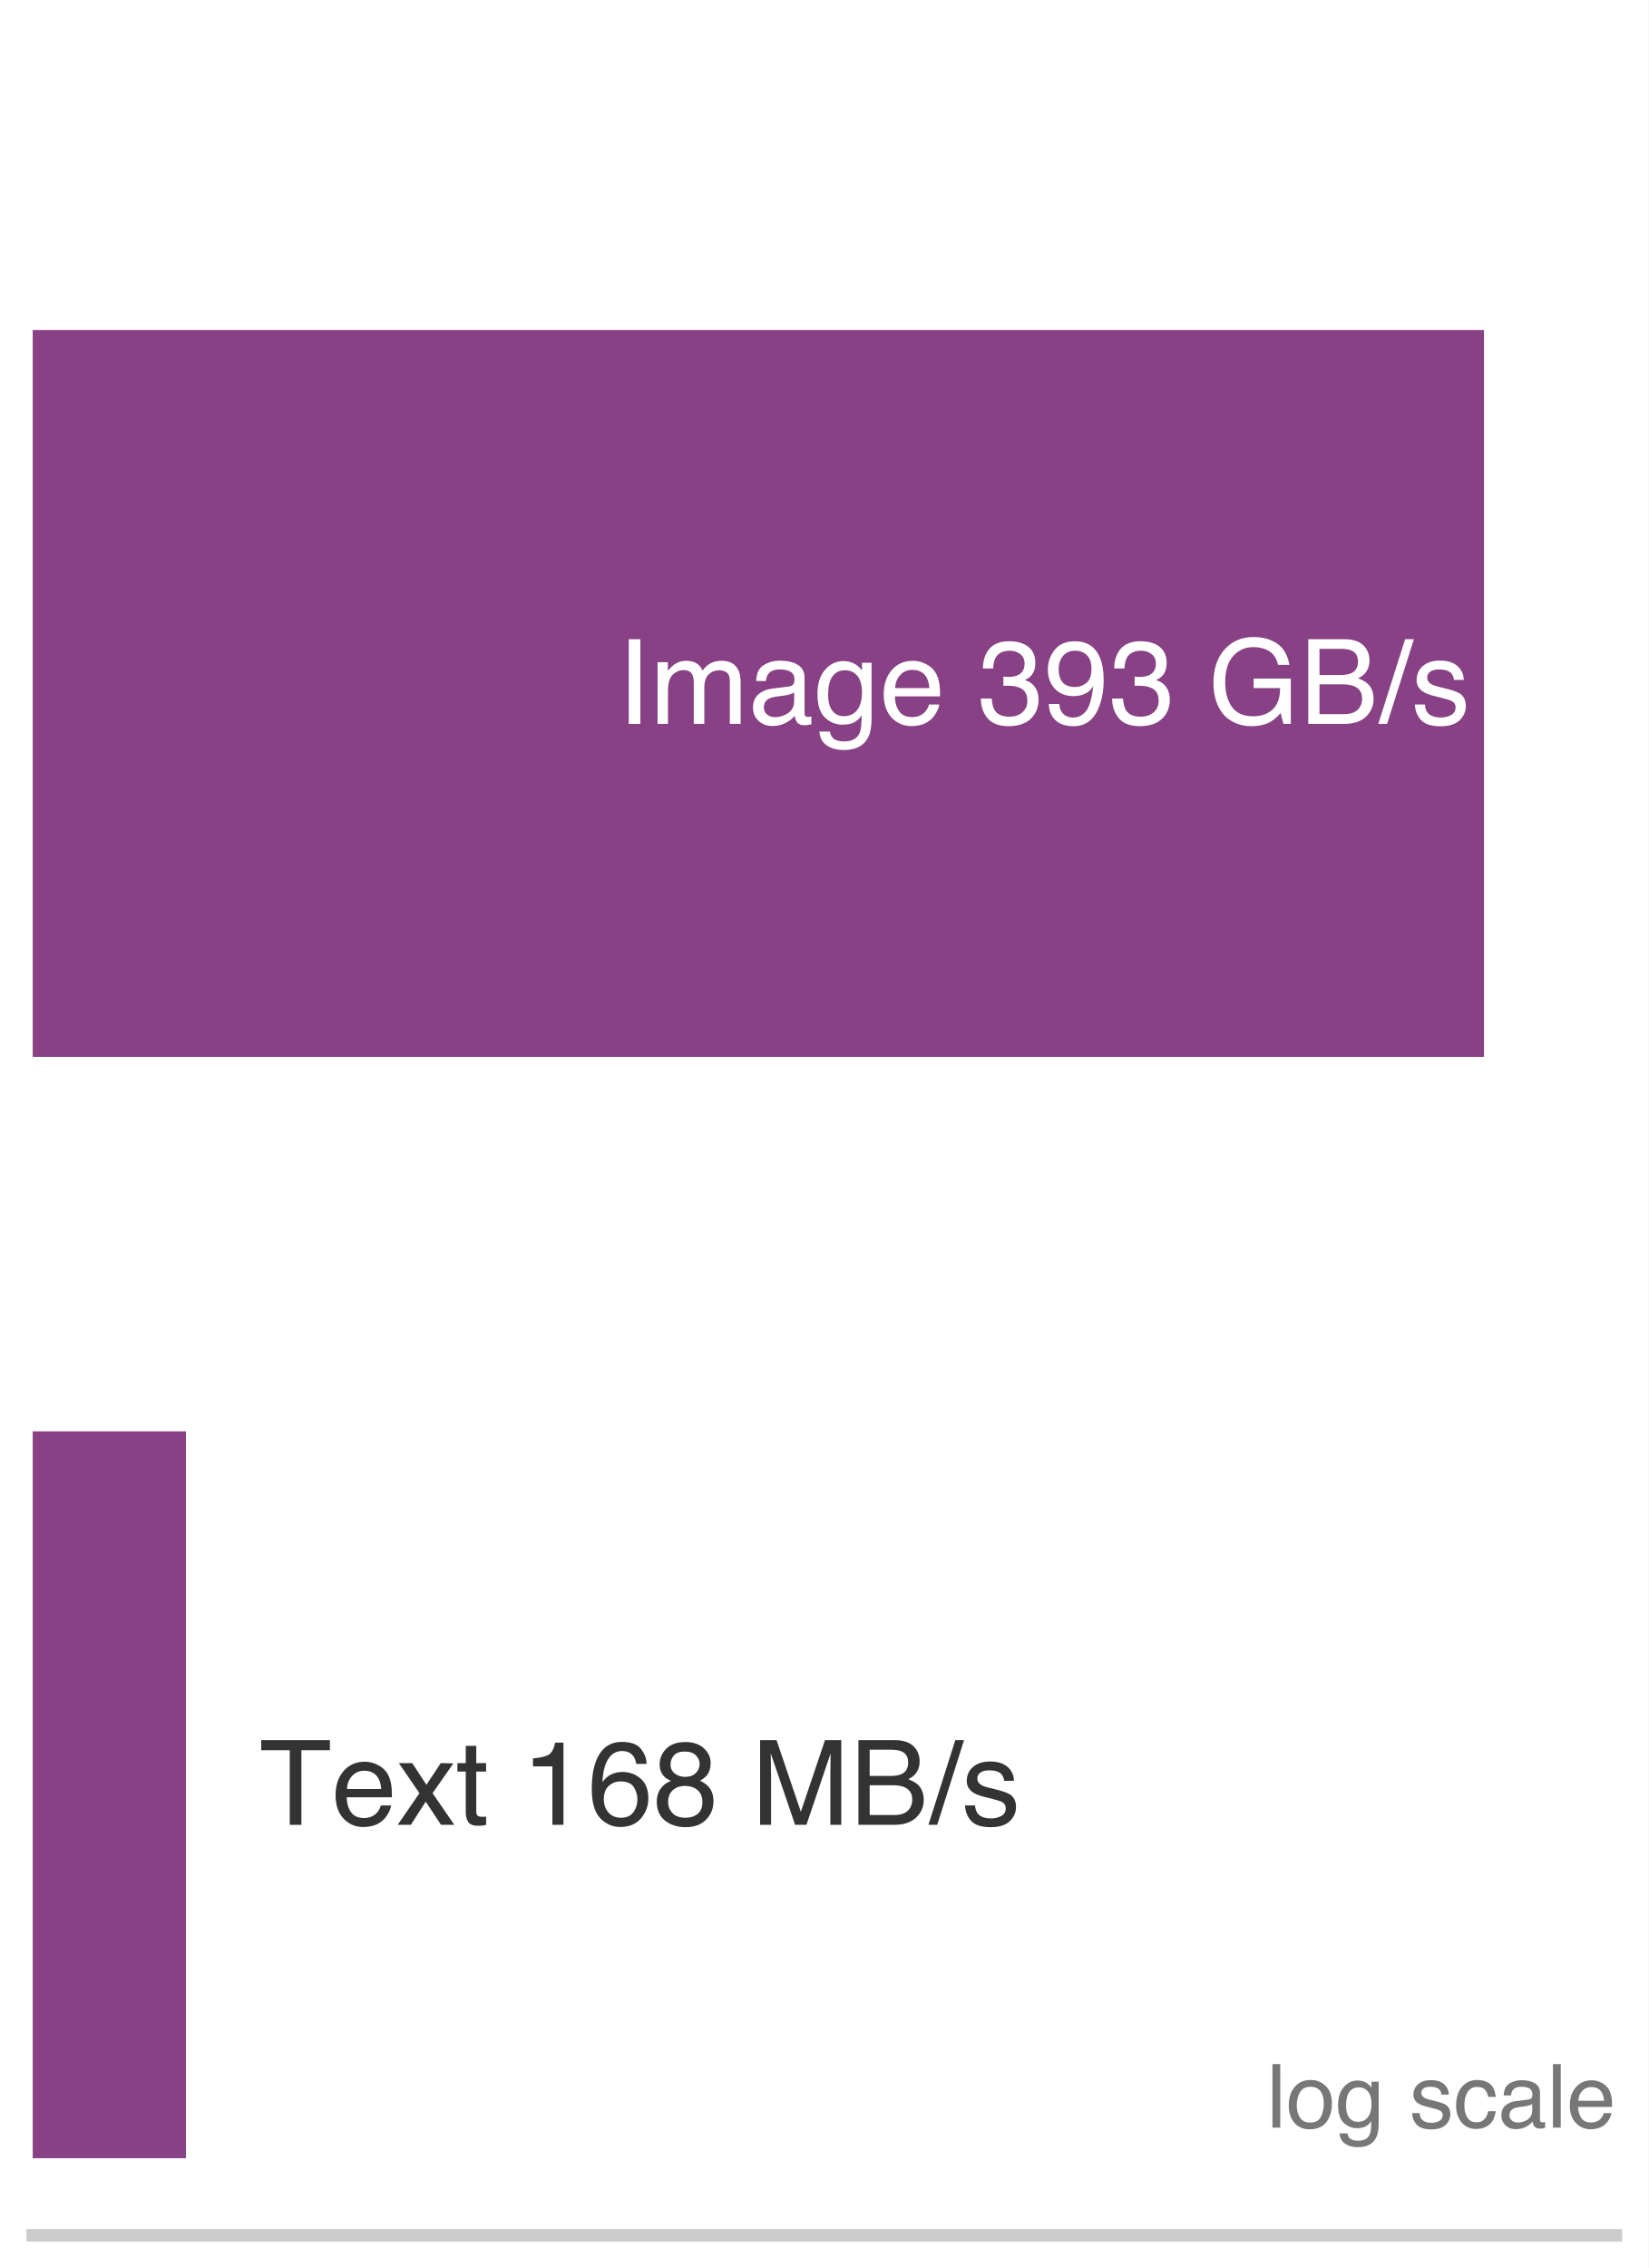
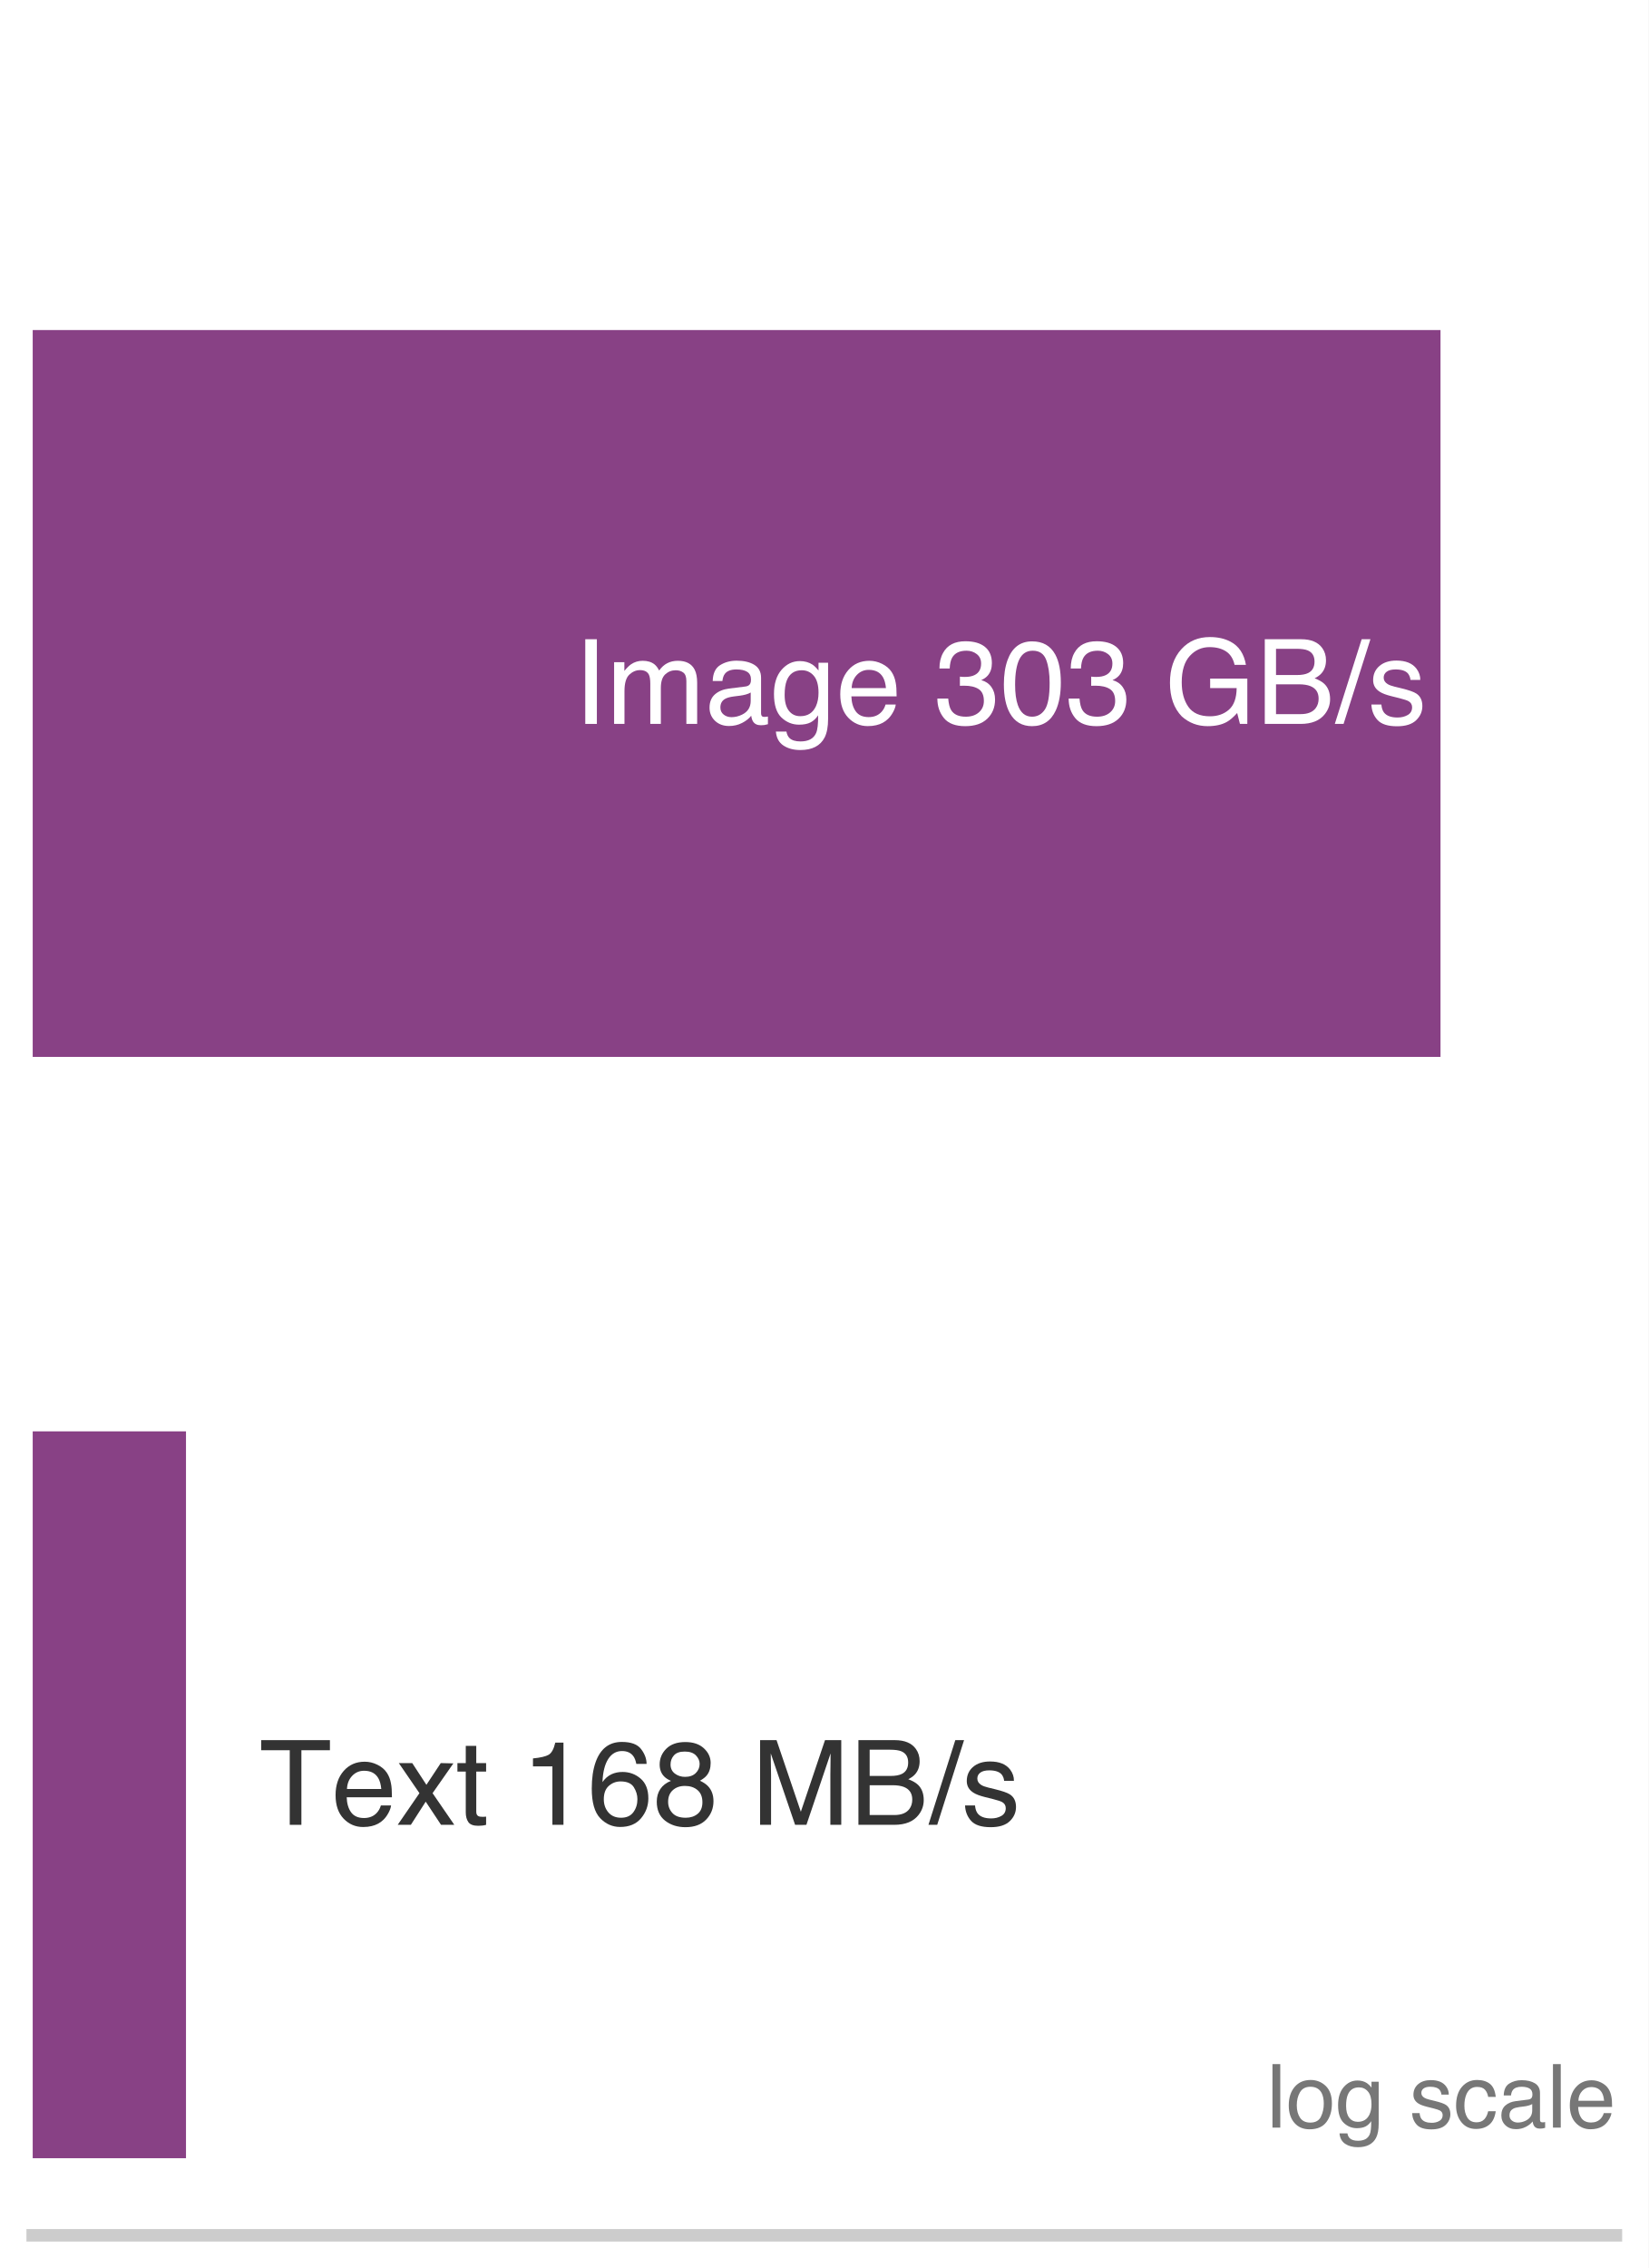
<svg xmlns="http://www.w3.org/2000/svg" xmlns:xlink="http://www.w3.org/1999/xlink" width="72.63pt" height="99.9pt" viewBox="0 0 72.63 99.9" version="1.1" font-family="Helvetica Neue, Helvetica, Arial, sans-serif">
  <defs>
    <style type="text/css">*{stroke-linejoin: round; stroke-linecap: butt}</style>
  </defs>
  <g id="figure_1">
    <g id="patch_1">
      <path d="M 0 99.9 L 72.63 99.9 L 72.63 0 L 0 0 z " style="fill: #ffffff" />
    </g>
    <g id="axes_1">
      <g id="patch_2">
        <path d="M 1.44 98.46 L 71.19 98.46 L 71.19 1.44 L 1.44 1.44 z " style="fill: #ffffff" />
      </g>
      <g id="patch_3">
-         <path d="M 1.44 46.554 L 65.378 46.554 L 65.378 14.538 L 1.44 14.538 z " clip-path="url(#p879ee31a35)" style="fill: #7e317b; opacity: 0.92" />
+         <path d="M 1.44 46.554 L 63.462 46.554 L 63.462 14.538 L 1.44 14.538 z " clip-path="url(#p879ee31a35)" style="fill: #7e317b; opacity: 0.92" />
      </g>
      <g id="patch_4">
        <path d="M 1.44 95.064 L 8.194 95.064 L 8.194 63.048 L 1.44 63.048 z " clip-path="url(#p879ee31a35)" style="fill: #7e317b; opacity: 0.92" />
      </g>
      <g id="matplotlib.axis_1">
        <g id="xtick_1">
          <g id="line2d_1" />
        </g>
        <g id="xtick_2">
          <g id="line2d_2" />
        </g>
        <g id="xtick_3">
          <g id="line2d_3" />
        </g>
        <g id="xtick_4">
          <g id="line2d_4" />
        </g>
        <g id="xtick_5">
          <g id="line2d_5" />
        </g>
        <g id="xtick_6">
          <g id="line2d_6" />
        </g>
        <g id="xtick_7">
          <g id="line2d_7" />
        </g>
        <g id="xtick_8">
          <g id="line2d_8" />
        </g>
        <g id="xtick_9">
          <g id="line2d_9" />
        </g>
        <g id="xtick_10">
          <g id="line2d_10" />
        </g>
        <g id="xtick_11">
          <g id="line2d_11" />
        </g>
        <g id="xtick_12">
          <g id="line2d_12" />
        </g>
        <g id="xtick_13">
          <g id="line2d_13" />
        </g>
        <g id="xtick_14">
          <g id="line2d_14" />
        </g>
        <g id="xtick_15">
          <g id="line2d_15" />
        </g>
        <g id="xtick_16">
          <g id="line2d_16" />
        </g>
        <g id="xtick_17">
          <g id="line2d_17" />
        </g>
        <g id="xtick_18">
          <g id="line2d_18" />
        </g>
        <g id="xtick_19">
          <g id="line2d_19" />
        </g>
        <g id="xtick_20">
          <g id="line2d_20" />
        </g>
        <g id="xtick_21">
          <g id="line2d_21" />
        </g>
        <g id="xtick_22">
          <g id="line2d_22" />
        </g>
        <g id="xtick_23">
          <g id="line2d_23" />
        </g>
        <g id="xtick_24">
          <g id="line2d_24" />
        </g>
        <g id="xtick_25">
          <g id="line2d_25" />
        </g>
        <g id="xtick_26">
          <g id="line2d_26" />
        </g>
        <g id="xtick_27">
          <g id="line2d_27" />
        </g>
        <g id="xtick_28">
          <g id="line2d_28" />
        </g>
        <g id="xtick_29">
          <g id="line2d_29" />
        </g>
        <g id="xtick_30">
          <g id="line2d_30" />
        </g>
        <g id="xtick_31">
          <g id="line2d_31" />
        </g>
        <g id="xtick_32">
          <g id="line2d_32" />
        </g>
        <g id="xtick_33">
          <g id="line2d_33" />
        </g>
        <g id="xtick_34">
          <g id="line2d_34" />
        </g>
      </g>
      <g id="matplotlib.axis_2" />
      <g id="patch_5">
        <path d="M 1.44 98.46 L 71.19 98.46 " style="fill: none; stroke: #cccccc; stroke-width: 0.55; stroke-linejoin: miter; stroke-linecap: square" />
      </g>
      <g id="text_1">
-         <g style="fill: #ffffff" transform="translate(27.19015 31.88662) scale(0.052 -0.052)">
+         <g style="fill: #ffffff" transform="translate(25.27457 31.88662) scale(0.052 -0.052)">
          <defs>
            <path id="Helvetica-49" d="M 628 4591 L 1256 4591 L 1256 0 L 628 0 L 628 4591 z " transform="scale(0.015625)" />
            <path id="Helvetica-6d" d="M 413 3347 L 969 3347 L 969 2872 Q 1169 3119 1331 3231 Q 1609 3422 1963 3422 Q 2363 3422 2606 3225 Q 2744 3113 2856 2894 Q 3044 3163 3297 3292 Q 3550 3422 3866 3422 Q 4541 3422 4784 2934 Q 4916 2672 4916 2228 L 4916 0 L 4331 0 L 4331 2325 Q 4331 2659 4164 2784 Q 3997 2909 3756 2909 Q 3425 2909 3186 2687 Q 2947 2466 2947 1947 L 2947 0 L 2375 0 L 2375 2184 Q 2375 2525 2294 2681 Q 2166 2916 1816 2916 Q 1497 2916 1236 2669 Q 975 2422 975 1775 L 975 0 L 413 0 L 413 3347 z " transform="scale(0.015625)" />
            <path id="Helvetica-61" d="M 844 891 Q 844 647 1022 506 Q 1200 366 1444 366 Q 1741 366 2019 503 Q 2488 731 2488 1250 L 2488 1703 Q 2384 1638 2221 1594 Q 2059 1550 1903 1531 L 1563 1488 Q 1256 1447 1103 1359 Q 844 1213 844 891 z M 2206 2028 Q 2400 2053 2466 2191 Q 2503 2266 2503 2406 Q 2503 2694 2298 2823 Q 2094 2953 1713 2953 Q 1272 2953 1088 2716 Q 984 2584 953 2325 L 428 2325 Q 444 2944 830 3186 Q 1216 3428 1725 3428 Q 2316 3428 2684 3203 Q 3050 2978 3050 2503 L 3050 575 Q 3050 488 3086 434 Q 3122 381 3238 381 Q 3275 381 3322 386 Q 3369 391 3422 400 L 3422 -16 Q 3291 -53 3222 -62 Q 3153 -72 3034 -72 Q 2744 -72 2613 134 Q 2544 244 2516 444 Q 2344 219 2022 53 Q 1700 -113 1313 -113 Q 847 -113 551 170 Q 256 453 256 878 Q 256 1344 547 1600 Q 838 1856 1309 1916 L 2206 2028 z M 1741 3428 L 1741 3428 z " transform="scale(0.015625)" />
            <path id="Helvetica-67" d="M 1594 3406 Q 1988 3406 2281 3213 Q 2441 3103 2606 2894 L 2606 3316 L 3125 3316 L 3125 272 Q 3125 -366 2938 -734 Q 2588 -1416 1616 -1416 Q 1075 -1416 706 -1173 Q 338 -931 294 -416 L 866 -416 Q 906 -641 1028 -763 Q 1219 -950 1628 -950 Q 2275 -950 2475 -494 Q 2594 -225 2584 466 Q 2416 209 2178 84 Q 1941 -41 1550 -41 Q 1006 -41 598 345 Q 191 731 191 1622 Q 191 2463 602 2934 Q 1013 3406 1594 3406 z M 2606 1688 Q 2606 2309 2350 2609 Q 2094 2909 1697 2909 Q 1103 2909 884 2353 Q 769 2056 769 1575 Q 769 1009 998 714 Q 1228 419 1616 419 Q 2222 419 2469 966 Q 2606 1275 2606 1688 z M 1659 3428 L 1659 3428 z " transform="scale(0.015625)" />
            <path id="Helvetica-65" d="M 1806 3422 Q 2163 3422 2497 3255 Q 2831 3088 3006 2822 Q 3175 2569 3231 2231 Q 3281 2000 3281 1494 L 828 1494 Q 844 984 1069 676 Q 1294 369 1766 369 Q 2206 369 2469 659 Q 2619 828 2681 1050 L 3234 1050 Q 3213 866 3089 639 Q 2966 413 2813 269 Q 2556 19 2178 -69 Q 1975 -119 1719 -119 Q 1094 -119 659 336 Q 225 791 225 1609 Q 225 2416 662 2919 Q 1100 3422 1806 3422 z M 2703 1941 Q 2669 2306 2544 2525 Q 2313 2931 1772 2931 Q 1384 2931 1121 2651 Q 859 2372 844 1941 L 2703 1941 z M 1753 3428 L 1753 3428 z " transform="scale(0.015625)" />
            <path id="Helvetica-20" transform="scale(0.015625)" />
            <path id="Helvetica-33" d="M 1663 -122 Q 869 -122 511 314 Q 153 750 153 1375 L 741 1375 Q 778 941 903 744 Q 1122 391 1694 391 Q 2138 391 2406 628 Q 2675 866 2675 1241 Q 2675 1703 2392 1887 Q 2109 2072 1606 2072 Q 1550 2072 1492 2070 Q 1434 2069 1375 2066 L 1375 2563 Q 1463 2553 1522 2550 Q 1581 2547 1650 2547 Q 1966 2547 2169 2647 Q 2525 2822 2525 3272 Q 2525 3606 2287 3787 Q 2050 3969 1734 3969 Q 1172 3969 956 3594 Q 838 3388 822 3006 L 266 3006 Q 266 3506 466 3856 Q 809 4481 1675 4481 Q 2359 4481 2734 4176 Q 3109 3872 3109 3294 Q 3109 2881 2888 2625 Q 2750 2466 2531 2375 Q 2884 2278 3082 2001 Q 3281 1725 3281 1325 Q 3281 684 2859 281 Q 2438 -122 1663 -122 z " transform="scale(0.015625)" />
+             <path id="Helvetica-30" d="M 1731 4475 Q 2600 4475 2988 3759 Q 3288 3206 3288 2244 Q 3288 1331 3016 734 Q 2622 -122 1728 -122 Q 922 -122 528 578 Q 200 1163 200 2147 Q 200 2909 397 3456 Q 766 4475 1731 4475 z M 1725 391 Q 2163 391 2422 778 Q 2681 1166 2681 2222 Q 2681 2984 2493 3476 Q 2306 3969 1766 3969 Q 1269 3969 1039 3501 Q 809 3034 809 2125 Q 809 1441 956 1025 Q 1181 391 1725 391 z " transform="scale(0.015625)" />
            <path id="Helvetica-39" d="M 850 1081 Q 875 616 1209 438 Q 1381 344 1597 344 Q 2000 344 2284 680 Q 2569 1016 2688 2044 Q 2500 1747 2223 1626 Q 1947 1506 1628 1506 Q 981 1506 604 1909 Q 228 2313 228 2947 Q 228 3556 600 4018 Q 972 4481 1697 4481 Q 2675 4481 3047 3600 Q 3253 3116 3253 2388 Q 3253 1566 3006 931 Q 2597 -125 1619 -125 Q 963 -125 622 219 Q 281 563 281 1081 L 850 1081 z M 1703 2000 Q 2038 2000 2314 2220 Q 2591 2441 2591 2991 Q 2591 3484 2342 3726 Q 2094 3969 1709 3969 Q 1297 3969 1055 3692 Q 813 3416 813 2953 Q 813 2516 1025 2258 Q 1238 2000 1703 2000 z " transform="scale(0.015625)" />
            <path id="Helvetica-47" d="M 2472 4709 Q 3119 4709 3591 4459 Q 4275 4100 4428 3200 L 3813 3200 Q 3700 3703 3347 3933 Q 2994 4163 2456 4163 Q 1819 4163 1383 3684 Q 947 3206 947 2259 Q 947 1441 1306 927 Q 1666 413 2478 413 Q 3100 413 3508 773 Q 3916 1134 3925 1941 L 2488 1941 L 2488 2456 L 4503 2456 L 4503 0 L 4103 0 L 3953 591 Q 3638 244 3394 109 Q 2984 -122 2353 -122 Q 1538 -122 950 406 Q 309 1069 309 2225 Q 309 3378 934 4059 Q 1528 4709 2472 4709 z M 2369 4716 L 2369 4716 z " transform="scale(0.015625)" />
            <path id="Helvetica-42" d="M 2213 2650 Q 2606 2650 2825 2759 Q 3169 2931 3169 3378 Q 3169 3828 2803 3984 Q 2597 4072 2191 4072 L 1081 4072 L 1081 2650 L 2213 2650 z M 2422 531 Q 2994 531 3238 863 Q 3391 1072 3391 1369 Q 3391 1869 2944 2050 Q 2706 2147 2316 2147 L 1081 2147 L 1081 531 L 2422 531 z M 472 4591 L 2444 4591 Q 3250 4591 3591 4109 Q 3791 3825 3791 3453 Q 3791 3019 3544 2741 Q 3416 2594 3175 2472 Q 3528 2338 3703 2169 Q 4013 1869 4013 1341 Q 4013 897 3734 538 Q 3319 0 2413 0 L 472 0 L 472 4591 z " transform="scale(0.015625)" />
            <path id="Helvetica-2f" d="M 1456 4591 L 1931 4591 L 475 0 L 0 0 L 1456 4591 z " transform="scale(0.015625)" />
            <path id="Helvetica-73" d="M 747 1050 Q 772 769 888 619 Q 1100 347 1625 347 Q 1938 347 2175 483 Q 2413 619 2413 903 Q 2413 1119 2222 1231 Q 2100 1300 1741 1391 L 1294 1503 Q 866 1609 663 1741 Q 300 1969 300 2372 Q 300 2847 642 3140 Q 984 3434 1563 3434 Q 2319 3434 2653 2991 Q 2863 2709 2856 2384 L 2325 2384 Q 2309 2575 2191 2731 Q 1997 2953 1519 2953 Q 1200 2953 1036 2831 Q 872 2709 872 2509 Q 872 2291 1088 2159 Q 1213 2081 1456 2022 L 1828 1931 Q 2434 1784 2641 1647 Q 2969 1431 2969 969 Q 2969 522 2630 197 Q 2291 -128 1597 -128 Q 850 -128 539 211 Q 228 550 206 1050 L 747 1050 z M 1578 3428 L 1578 3428 z " transform="scale(0.015625)" />
          </defs>
          <use xlink:href="#Helvetica-49" />
          <use xlink:href="#Helvetica-6d" transform="translate(27.7832 0)" />
          <use xlink:href="#Helvetica-61" transform="translate(111.084 0)" />
          <use xlink:href="#Helvetica-67" transform="translate(166.6992 0)" />
          <use xlink:href="#Helvetica-65" transform="translate(222.3145 0)" />
          <use xlink:href="#Helvetica-20" transform="translate(277.9297 0)" />
          <use xlink:href="#Helvetica-33" transform="translate(305.7129 0)" />
-           <use xlink:href="#Helvetica-39" transform="translate(361.3281 0)" />
+           <use xlink:href="#Helvetica-30" transform="translate(361.3281 0)" />
          <use xlink:href="#Helvetica-33" transform="translate(416.9434 0)" />
          <use xlink:href="#Helvetica-20" transform="translate(472.5586 0)" />
          <use xlink:href="#Helvetica-47" transform="translate(500.3418 0)" />
          <use xlink:href="#Helvetica-42" transform="translate(578.125 0)" />
          <use xlink:href="#Helvetica-2f" transform="translate(644.8242 0)" />
          <use xlink:href="#Helvetica-73" transform="translate(672.6074 0)" />
        </g>
      </g>
      <g id="text_2">
        <g style="fill: #333333" transform="translate(11.42479 80.37916) scale(0.052 -0.052)">
          <defs>
            <path id="Helvetica-54" d="M 3828 4591 L 3828 4044 L 2281 4044 L 2281 0 L 1650 0 L 1650 4044 L 103 4044 L 103 4591 L 3828 4591 z " transform="scale(0.015625)" />
            <path id="Helvetica-78" d="M 94 3347 L 822 3347 L 1591 2169 L 2369 3347 L 3053 3331 L 1925 1716 L 3103 0 L 2384 0 L 1553 1256 L 747 0 L 34 0 L 1213 1716 L 94 3347 z " transform="scale(0.015625)" />
            <path id="Helvetica-74" d="M 525 4281 L 1094 4281 L 1094 3347 L 1628 3347 L 1628 2888 L 1094 2888 L 1094 703 Q 1094 528 1213 469 Q 1278 434 1431 434 Q 1472 434 1519 436 Q 1566 438 1628 444 L 1628 0 Q 1531 -28 1426 -40 Q 1322 -53 1200 -53 Q 806 -53 665 148 Q 525 350 525 672 L 525 2888 L 72 2888 L 72 3347 L 525 3347 L 525 4281 z " transform="scale(0.015625)" />
            <path id="Helvetica-31" d="M 613 3169 L 613 3600 Q 1222 3659 1462 3798 Q 1703 3938 1822 4456 L 2266 4456 L 2266 0 L 1666 0 L 1666 3169 L 613 3169 z " transform="scale(0.015625)" />
            <path id="Helvetica-36" d="M 1872 4494 Q 2622 4494 2917 4105 Q 3213 3716 3213 3303 L 2656 3303 Q 2606 3569 2497 3719 Q 2294 4000 1881 4000 Q 1409 4000 1131 3564 Q 853 3128 822 2316 Q 1016 2600 1309 2741 Q 1578 2866 1909 2866 Q 2472 2866 2890 2506 Q 3309 2147 3309 1434 Q 3309 825 2912 354 Q 2516 -116 1781 -116 Q 1153 -116 697 361 Q 241 838 241 1966 Q 241 2800 444 3381 Q 834 4494 1872 4494 z M 1831 384 Q 2275 384 2495 682 Q 2716 981 2716 1388 Q 2716 1731 2519 2042 Q 2322 2353 1803 2353 Q 1441 2353 1167 2112 Q 894 1872 894 1388 Q 894 963 1142 673 Q 1391 384 1831 384 z " transform="scale(0.015625)" />
            <path id="Helvetica-38" d="M 1741 2600 Q 2113 2600 2322 2808 Q 2531 3016 2531 3303 Q 2531 3553 2331 3762 Q 2131 3972 1722 3972 Q 1316 3972 1134 3762 Q 953 3553 953 3272 Q 953 2956 1187 2778 Q 1422 2600 1741 2600 z M 1775 384 Q 2166 384 2423 595 Q 2681 806 2681 1225 Q 2681 1659 2415 1884 Q 2150 2109 1734 2109 Q 1331 2109 1076 1879 Q 822 1650 822 1244 Q 822 894 1055 639 Q 1288 384 1775 384 z M 975 2384 Q 741 2484 609 2619 Q 363 2869 363 3269 Q 363 3769 725 4128 Q 1088 4488 1753 4488 Q 2397 4488 2762 4148 Q 3128 3809 3128 3356 Q 3128 2938 2916 2678 Q 2797 2531 2547 2391 Q 2825 2263 2984 2097 Q 3281 1784 3281 1284 Q 3281 694 2884 283 Q 2488 -128 1763 -128 Q 1109 -128 657 226 Q 206 581 206 1256 Q 206 1653 400 1942 Q 594 2231 975 2384 z " transform="scale(0.015625)" />
            <path id="Helvetica-4d" d="M 472 4591 L 1363 4591 L 2681 709 L 3991 4591 L 4872 4591 L 4872 0 L 4281 0 L 4281 2709 Q 4281 2850 4287 3175 Q 4294 3500 4294 3872 L 2984 0 L 2369 0 L 1050 3872 L 1050 3731 Q 1050 3563 1058 3217 Q 1066 2872 1066 2709 L 1066 0 L 472 0 L 472 4591 z " transform="scale(0.015625)" />
          </defs>
          <use xlink:href="#Helvetica-54" />
          <use xlink:href="#Helvetica-65" transform="translate(61.08398 0)" />
          <use xlink:href="#Helvetica-78" transform="translate(116.6992 0)" />
          <use xlink:href="#Helvetica-74" transform="translate(166.6992 0)" />
          <use xlink:href="#Helvetica-20" transform="translate(194.4824 0)" />
          <use xlink:href="#Helvetica-31" transform="translate(222.2656 0)" />
          <use xlink:href="#Helvetica-36" transform="translate(277.8809 0)" />
          <use xlink:href="#Helvetica-38" transform="translate(333.4961 0)" />
          <use xlink:href="#Helvetica-20" transform="translate(389.1113 0)" />
          <use xlink:href="#Helvetica-4d" transform="translate(416.8945 0)" />
          <use xlink:href="#Helvetica-42" transform="translate(500.1953 0)" />
          <use xlink:href="#Helvetica-2f" transform="translate(566.8945 0)" />
          <use xlink:href="#Helvetica-73" transform="translate(594.6777 0)" />
        </g>
      </g>
      <g id="text_3">
        <g style="fill: #777777" transform="translate(55.79841 93.71632) scale(0.039 -0.039)">
          <defs>
            <path id="Helvetica-6c" d="M 428 4591 L 991 4591 L 991 0 L 428 0 L 428 4591 z " transform="scale(0.015625)" />
            <path id="Helvetica-6f" d="M 1741 363 Q 2300 363 2508 786 Q 2716 1209 2716 1728 Q 2716 2197 2566 2491 Q 2328 2953 1747 2953 Q 1231 2953 997 2559 Q 763 2166 763 1609 Q 763 1075 997 719 Q 1231 363 1741 363 z M 1763 3444 Q 2409 3444 2856 3012 Q 3303 2581 3303 1744 Q 3303 934 2909 406 Q 2516 -122 1688 -122 Q 997 -122 590 345 Q 184 813 184 1600 Q 184 2444 612 2944 Q 1041 3444 1763 3444 z M 1744 3428 L 1744 3428 z " transform="scale(0.015625)" />
            <path id="Helvetica-63" d="M 1703 3444 Q 2269 3444 2623 3169 Q 2978 2894 3050 2222 L 2503 2222 Q 2453 2531 2275 2736 Q 2097 2941 1703 2941 Q 1166 2941 934 2416 Q 784 2075 784 1575 Q 784 1072 996 728 Q 1209 384 1666 384 Q 2016 384 2220 598 Q 2425 813 2503 1184 L 3050 1184 Q 2956 519 2581 211 Q 2206 -97 1622 -97 Q 966 -97 575 383 Q 184 863 184 1581 Q 184 2463 612 2953 Q 1041 3444 1703 3444 z M 1616 3428 L 1616 3428 z " transform="scale(0.015625)" />
          </defs>
          <use xlink:href="#Helvetica-6c" />
          <use xlink:href="#Helvetica-6f" transform="translate(22.2168 0)" />
          <use xlink:href="#Helvetica-67" transform="translate(77.83203 0)" />
          <use xlink:href="#Helvetica-20" transform="translate(133.4473 0)" />
          <use xlink:href="#Helvetica-73" transform="translate(161.2305 0)" />
          <use xlink:href="#Helvetica-63" transform="translate(211.2305 0)" />
          <use xlink:href="#Helvetica-61" transform="translate(261.2305 0)" />
          <use xlink:href="#Helvetica-6c" transform="translate(316.8457 0)" />
          <use xlink:href="#Helvetica-65" transform="translate(339.0625 0)" />
        </g>
      </g>
    </g>
  </g>
  <defs>
    <clipPath id="p879ee31a35">
      <rect x="1.44" y="1.44" width="69.75" height="97.02" />
    </clipPath>
  </defs>
</svg>
